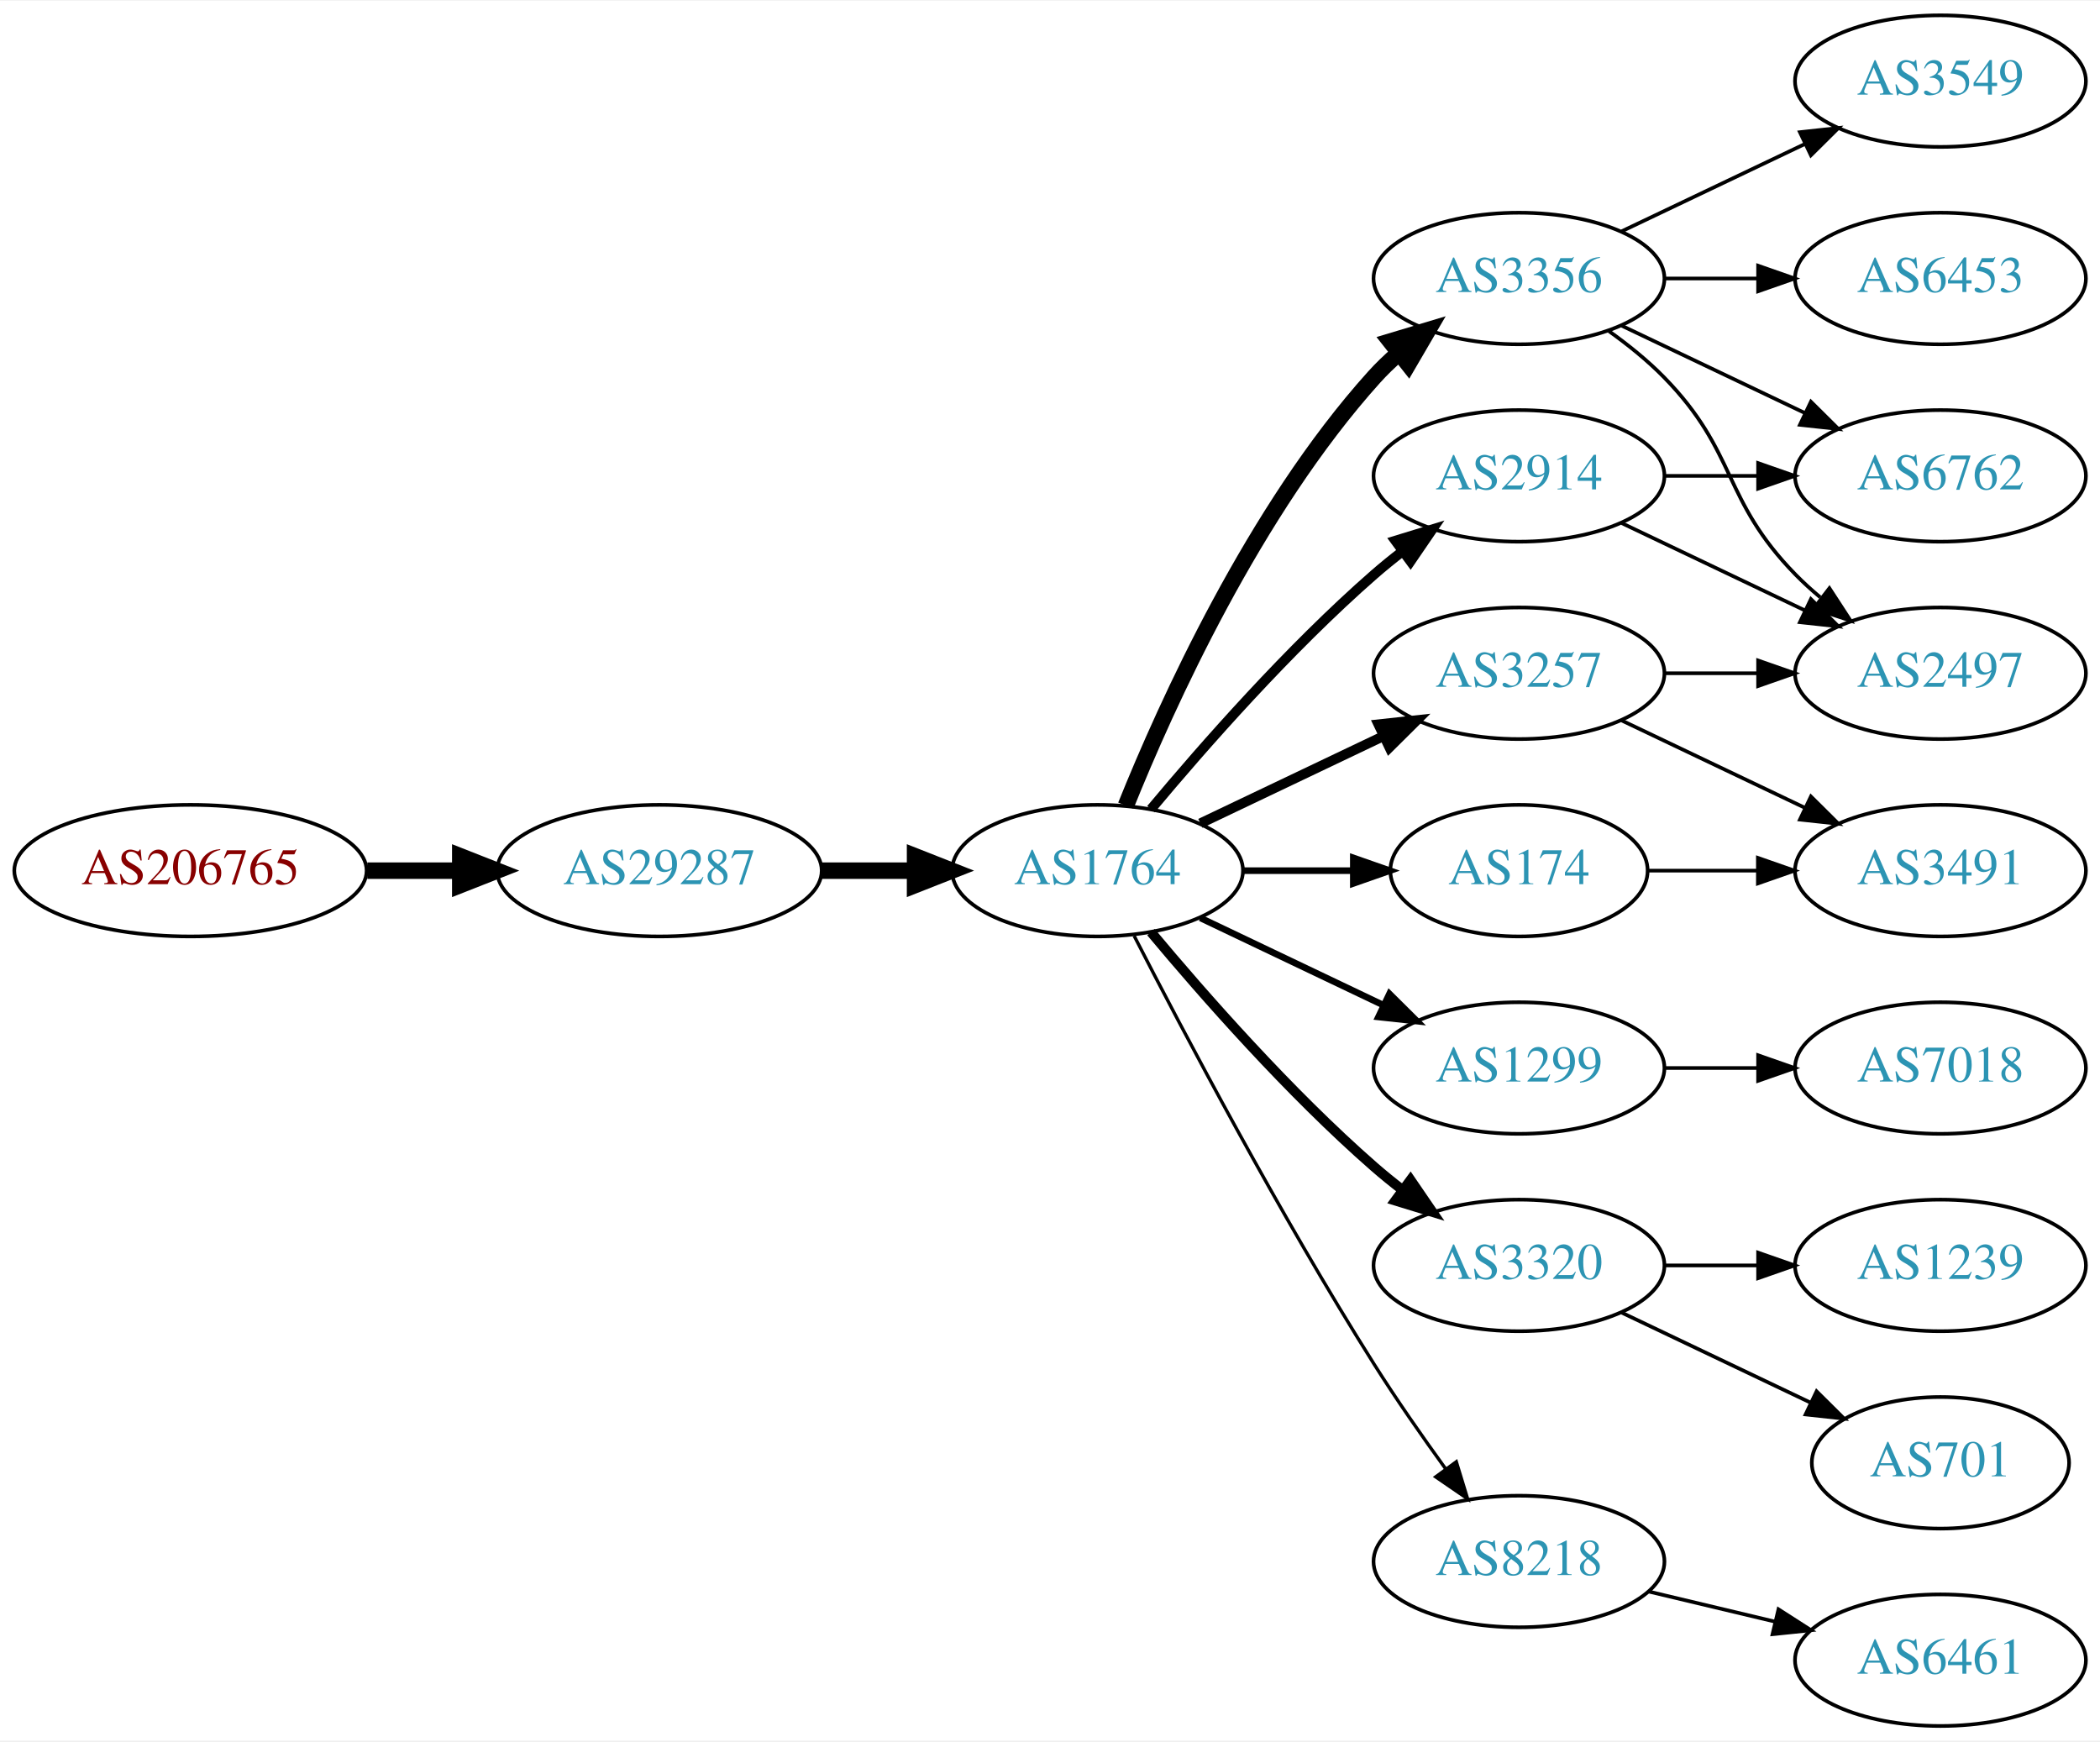
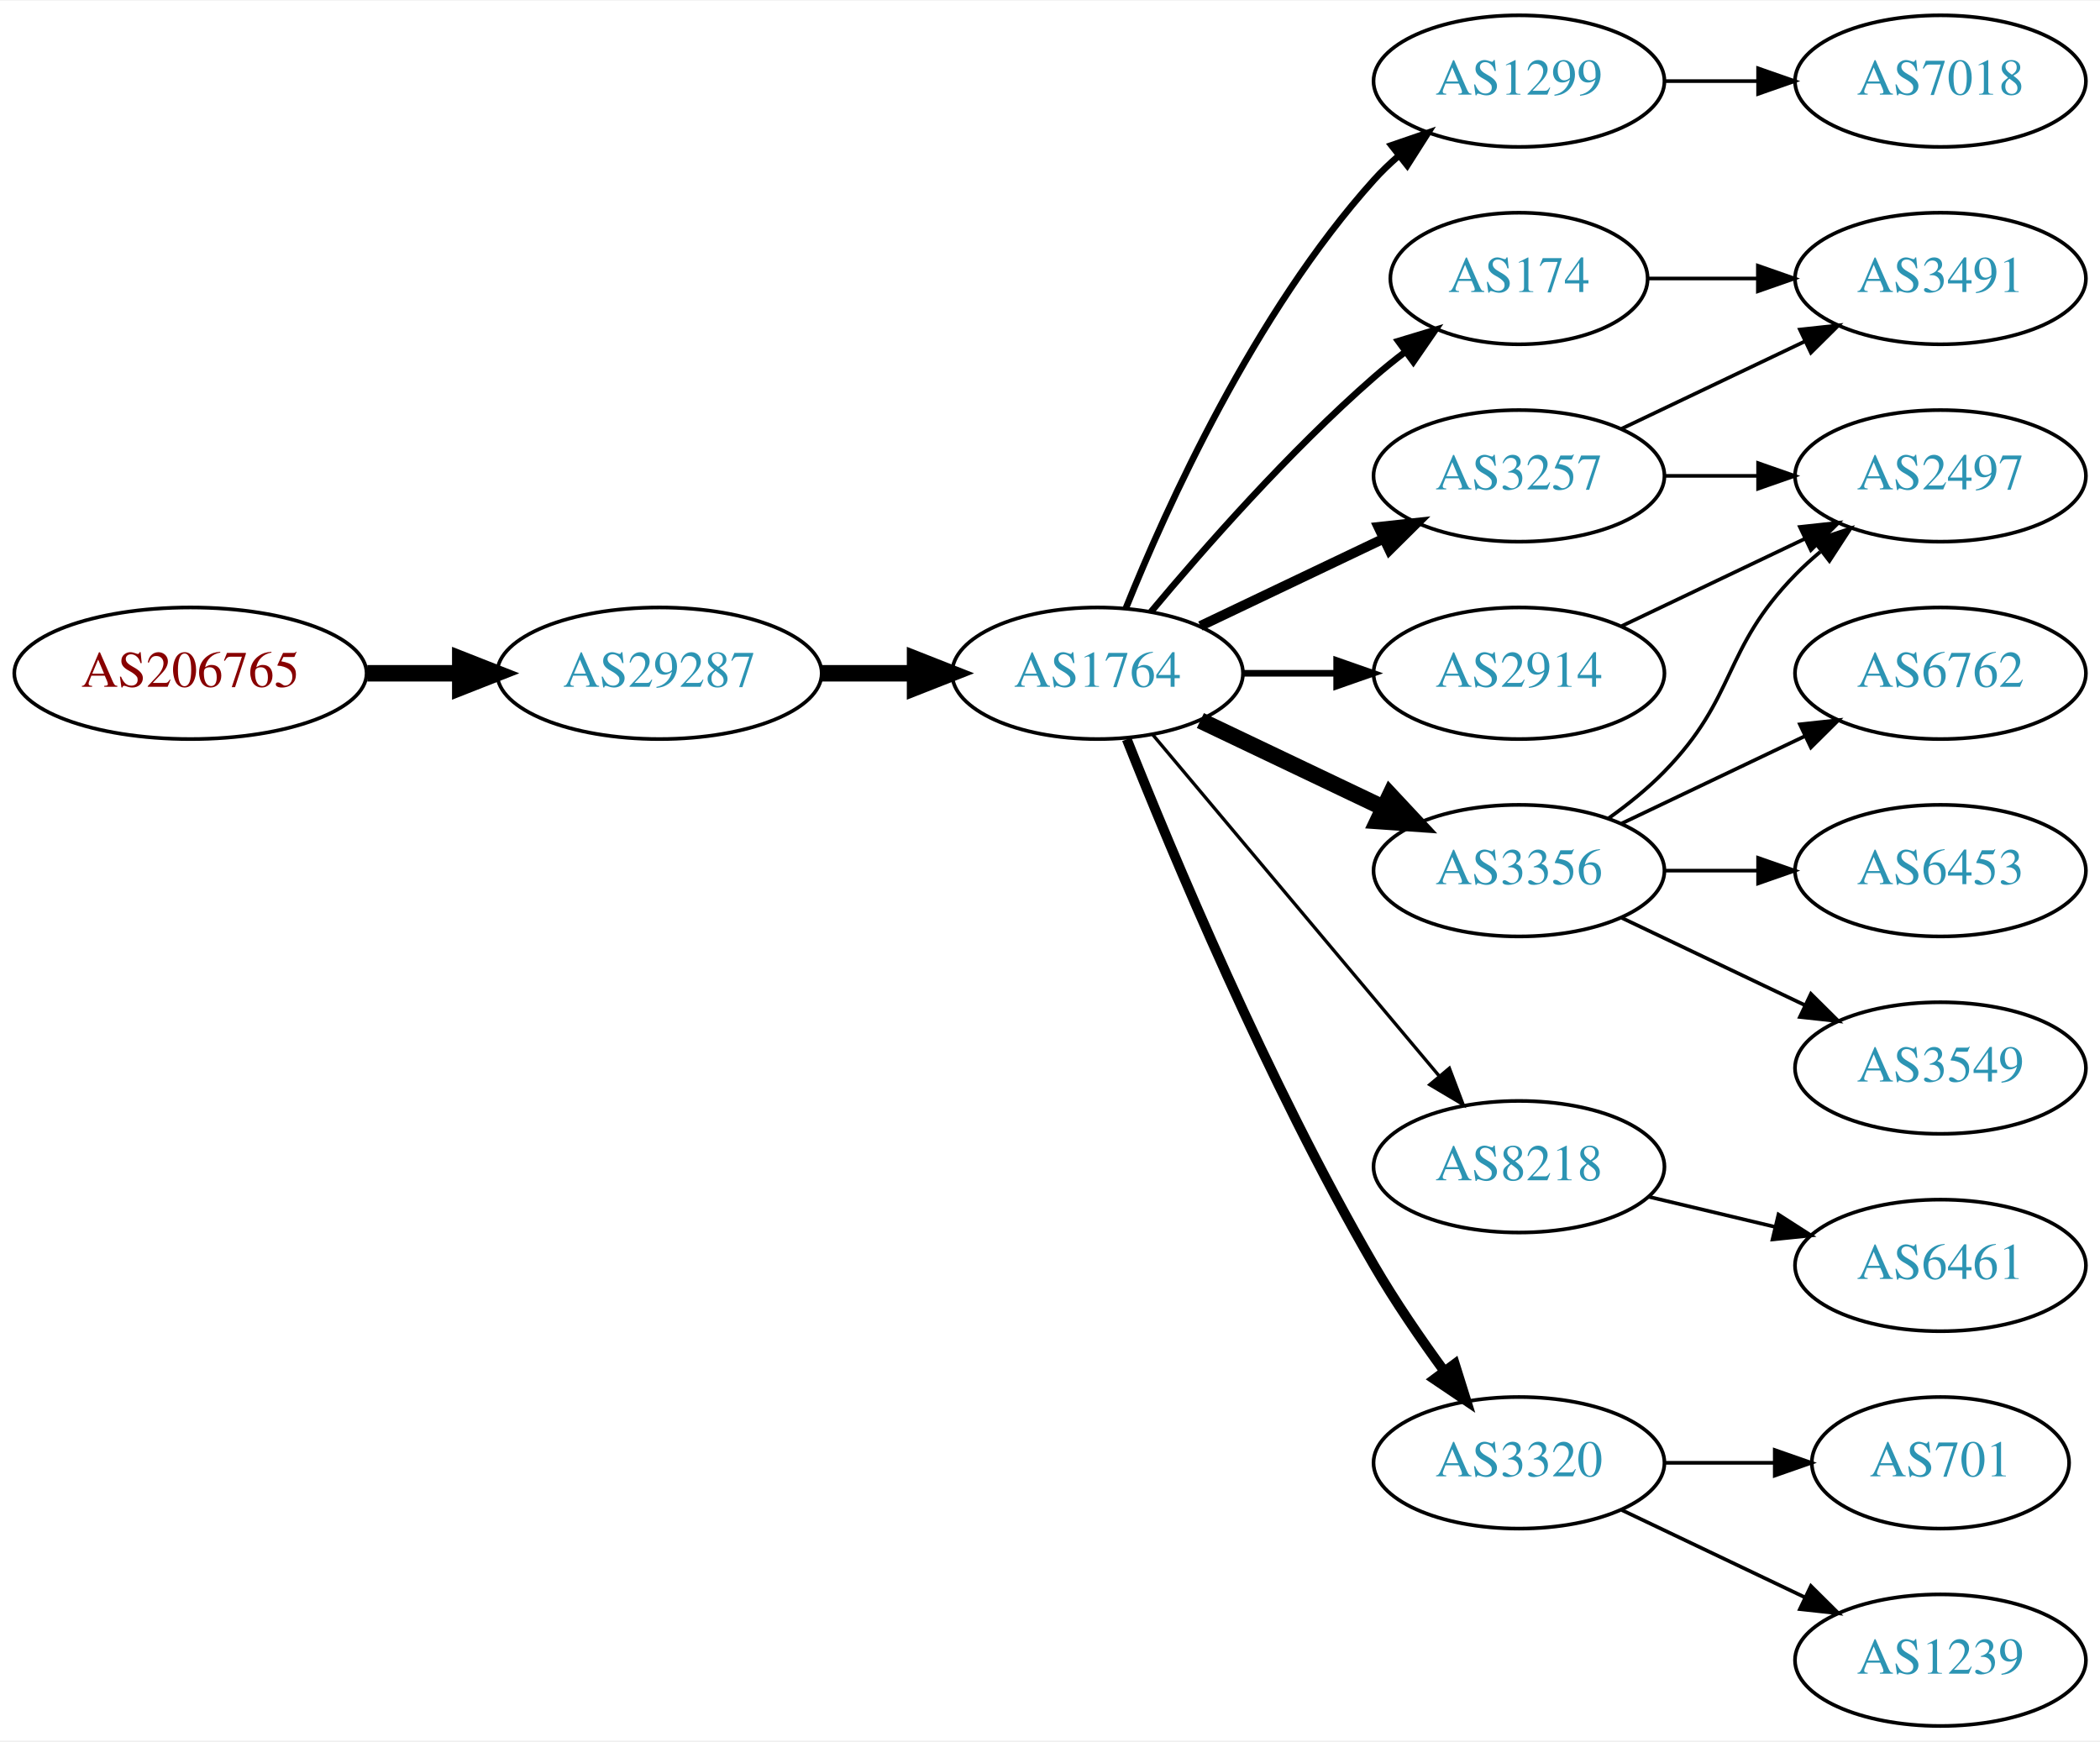
<svg xmlns="http://www.w3.org/2000/svg" xmlns:xlink="http://www.w3.org/1999/xlink" width="574pt" height="476pt" viewBox="0.00 0.00 574.46 476.00">
  <g id="graph0" class="graph" transform="scale(1 1) rotate(0) translate(4 472)">
    <polygon fill="white" stroke="none" points="-4,4 -4,-472 570.463,-472 570.463,4 -4,4" />
    <g id="node1" class="node">
      <g id="a_node1">
        <a xlink:href="/asn/206765" xlink:title="AS206765 ~ BYTESOURCE-AS [AT]">
-           <ellipse fill="#ffffff" stroke="black" cx="48.096" cy="-234" rx="48.192" ry="18" />
-           <text text-anchor="middle" x="48.096" y="-230.3" font-family="Times,serif" font-size="14.00" fill="#880000">AS206765</text>
+           <ellipse fill="#ffffff" stroke="black" cx="48.096" cy="-288" rx="48.192" ry="18" />
+           <text text-anchor="middle" x="48.096" y="-284.3" font-family="Times,serif" font-size="14.00" fill="#880000">AS206765</text>
        </a>
      </g>
    </g>
    <g id="node2" class="node">
      <g id="a_node2">
        <a xlink:href="/asn/29287" xlink:title="AS29287 ~ Wien Energie [AT]">
-           <ellipse fill="#ffffff" stroke="black" cx="176.388" cy="-234" rx="44.393" ry="18" />
-           <text text-anchor="middle" x="176.388" y="-230.3" font-family="Times,serif" font-size="14.00" fill="#2c94b3">AS29287</text>
+           <ellipse fill="#ffffff" stroke="black" cx="176.388" cy="-288" rx="44.393" ry="18" />
+           <text text-anchor="middle" x="176.388" y="-284.3" font-family="Times,serif" font-size="14.00" fill="#2c94b3">AS29287</text>
        </a>
      </g>
    </g>
    <g id="edge1" class="edge">
-       <path fill="none" stroke="black" stroke-width="4.5" d="M96.481,-234C104.742,-234 113.386,-234 121.799,-234" />
-       <polygon fill="black" stroke="black" stroke-width="4.5" points="121.904,-237.938 131.904,-234 121.904,-230.063 121.904,-237.938" />
+       <path fill="none" stroke="black" stroke-width="4.5" d="M96.481,-288C104.742,-288 113.386,-288 121.799,-288" />
+       <polygon fill="black" stroke="black" stroke-width="4.5" points="121.904,-291.938 131.904,-288 121.904,-284.063 121.904,-291.938" />
    </g>
    <g id="node3" class="node">
      <g id="a_node3">
        <a xlink:href="/asn/1764" xlink:title="AS1764 ~ NEXTLAYER-AS [AT]">
-           <ellipse fill="#ffffff" stroke="black" cx="296.23" cy="-234" rx="39.794" ry="18" />
-           <text text-anchor="middle" x="296.23" y="-230.3" font-family="Times,serif" font-size="14.00" fill="#2c94b3">AS1764</text>
+           <ellipse fill="#ffffff" stroke="black" cx="296.23" cy="-288" rx="39.794" ry="18" />
+           <text text-anchor="middle" x="296.23" y="-284.3" font-family="Times,serif" font-size="14.00" fill="#2c94b3">AS1764</text>
        </a>
      </g>
    </g>
    <g id="edge2" class="edge">
-       <path fill="none" stroke="black" stroke-width="4.5" d="M220.599,-234C228.911,-234 237.674,-234 246.156,-234" />
-       <polygon fill="black" stroke="black" stroke-width="4.5" points="246.315,-237.938 256.315,-234 246.315,-230.063 246.315,-237.938" />
+       <path fill="none" stroke="black" stroke-width="4.5" d="M220.599,-288C228.911,-288 237.674,-288 246.156,-288" />
+       <polygon fill="black" stroke="black" stroke-width="4.5" points="246.315,-291.938 256.315,-288 246.315,-284.063 246.315,-291.938" />
    </g>
    <g id="node4" class="node">
      <g id="a_node4">
-         <a xlink:href="/asn/2914" xlink:title="AS2914 ~ NTT America, Inc. [US]">
-           <ellipse fill="#ffffff" stroke="black" cx="411.523" cy="-342" rx="39.794" ry="18" />
-           <text text-anchor="middle" x="411.523" y="-338.3" font-family="Times,serif" font-size="14.00" fill="#2c94b3">AS2914</text>
+         <a xlink:href="/asn/1299" xlink:title="AS1299 ~ Telia Carrier [EU]">
+           <ellipse fill="#ffffff" stroke="black" cx="411.523" cy="-450" rx="39.794" ry="18" />
+           <text text-anchor="middle" x="411.523" y="-446.3" font-family="Times,serif" font-size="14.00" fill="#2c94b3">AS1299</text>
        </a>
      </g>
    </g>
    <g id="edge3" class="edge">
-       <path fill="none" stroke="black" stroke-width="2.7" d="M310.86,-250.817C325.143,-267.929 348.689,-294.745 371.877,-315 374.342,-317.154 376.981,-319.294 379.678,-321.372" />
-       <polygon fill="black" stroke="black" stroke-width="2.7" points="377.703,-324.264 387.832,-327.37 381.851,-318.625 377.703,-324.264" />
+       <path fill="none" stroke="black" stroke-width="1.8" d="M303.978,-305.787C315.029,-333.243 339.082,-386.578 371.877,-423 373.879,-425.224 376.098,-427.363 378.43,-429.397" />
+       <polygon fill="black" stroke="black" stroke-width="1.8" points="376.628,-432.433 386.649,-435.873 380.961,-426.935 376.628,-432.433" />
    </g>
    <g id="node5" class="node">
      <g id="a_node5">
        <a xlink:href="/asn/3257" xlink:title="AS3257 ~ GTT [DE]">
-           <ellipse fill="#ffffff" stroke="black" cx="411.523" cy="-288" rx="39.794" ry="18" />
-           <text text-anchor="middle" x="411.523" y="-284.3" font-family="Times,serif" font-size="14.00" fill="#2c94b3">AS3257</text>
+           <ellipse fill="#ffffff" stroke="black" cx="411.523" cy="-342" rx="39.794" ry="18" />
+           <text text-anchor="middle" x="411.523" y="-338.3" font-family="Times,serif" font-size="14.00" fill="#2c94b3">AS3257</text>
        </a>
      </g>
    </g>
    <g id="edge4" class="edge">
-       <path fill="none" stroke="black" stroke-width="2.7" d="M324.367,-246.934C339.361,-254.081 358.182,-263.052 374.405,-270.785" />
-       <polygon fill="black" stroke="black" stroke-width="2.7" points="373.075,-274.028 383.608,-275.171 376.087,-267.709 373.075,-274.028" />
+       <path fill="none" stroke="black" stroke-width="2.7" d="M324.367,-300.934C339.361,-308.081 358.182,-317.052 374.405,-324.785" />
+       <polygon fill="black" stroke="black" stroke-width="2.7" points="373.075,-328.028 383.608,-329.171 376.087,-321.709 373.075,-328.028" />
    </g>
    <g id="node6" class="node">
      <g id="a_node6">
-         <a xlink:href="/asn/3356" xlink:title="AS3356 ~ Level 3 Parent, LLC [US]">
-           <ellipse fill="#ffffff" stroke="black" cx="411.523" cy="-396" rx="39.794" ry="18" />
-           <text text-anchor="middle" x="411.523" y="-392.3" font-family="Times,serif" font-size="14.00" fill="#2c94b3">AS3356</text>
+         <a xlink:href="/asn/2914" xlink:title="AS2914 ~ NTT America, Inc. [US]">
+           <ellipse fill="#ffffff" stroke="black" cx="411.523" cy="-288" rx="39.794" ry="18" />
+           <text text-anchor="middle" x="411.523" y="-284.3" font-family="Times,serif" font-size="14.00" fill="#2c94b3">AS2914</text>
        </a>
      </g>
    </g>
    <g id="edge5" class="edge">
-       <path fill="none" stroke="black" stroke-width="4.5" d="M303.978,-251.787C315.029,-279.243 339.082,-332.578 371.877,-369 373.879,-371.224 376.098,-373.363 378.43,-375.397" />
-       <polygon fill="black" stroke="black" stroke-width="4.5" points="376.358,-378.777 386.649,-381.873 381.232,-372.591 376.358,-378.777" />
+       <path fill="none" stroke="black" stroke-width="1.8" d="M335.902,-288C344.105,-288 352.869,-288 361.401,-288" />
+       <polygon fill="black" stroke="black" stroke-width="1.8" points="361.641,-291.5 371.641,-288 361.641,-284.5 361.641,-291.5" />
    </g>
    <g id="node7" class="node">
      <g id="a_node7">
-         <a xlink:href="/asn/174" xlink:title="AS174 ~ Cogent Communications [US]">
-           <ellipse fill="#ffffff" stroke="black" cx="411.523" cy="-234" rx="35.194" ry="18" />
-           <text text-anchor="middle" x="411.523" y="-230.3" font-family="Times,serif" font-size="14.00" fill="#2c94b3">AS174</text>
+         <a xlink:href="/asn/3356" xlink:title="AS3356 ~ Level 3 Parent, LLC [US]">
+           <ellipse fill="#ffffff" stroke="black" cx="411.523" cy="-234" rx="39.794" ry="18" />
+           <text text-anchor="middle" x="411.523" y="-230.3" font-family="Times,serif" font-size="14.00" fill="#2c94b3">AS3356</text>
        </a>
      </g>
    </g>
    <g id="edge6" class="edge">
-       <path fill="none" stroke="black" stroke-width="1.8" d="M335.902,-234C345.608,-234 356.098,-234 366.061,-234" />
-       <polygon fill="black" stroke="black" stroke-width="1.8" points="366.198,-237.5 376.198,-234 366.198,-230.5 366.198,-237.5" />
+       <path fill="none" stroke="black" stroke-width="4.5" d="M324.367,-275.066C339.361,-267.919 358.182,-258.948 374.405,-251.215" />
+       <polygon fill="black" stroke="black" stroke-width="4.5" points="376.275,-254.686 383.608,-246.829 372.887,-247.577 376.275,-254.686" />
    </g>
    <g id="node8" class="node">
      <g id="a_node8">
-         <a xlink:href="/asn/1299" xlink:title="AS1299 ~ Telia Carrier [EU]">
-           <ellipse fill="#ffffff" stroke="black" cx="411.523" cy="-180" rx="39.794" ry="18" />
-           <text text-anchor="middle" x="411.523" y="-176.3" font-family="Times,serif" font-size="14.00" fill="#2c94b3">AS1299</text>
+         <a xlink:href="/asn/174" xlink:title="AS174 ~ Cogent Communications [US]">
+           <ellipse fill="#ffffff" stroke="black" cx="411.523" cy="-396" rx="35.194" ry="18" />
+           <text text-anchor="middle" x="411.523" y="-392.3" font-family="Times,serif" font-size="14.00" fill="#2c94b3">AS174</text>
        </a>
      </g>
    </g>
    <g id="edge7" class="edge">
-       <path fill="none" stroke="black" stroke-width="1.8" d="M324.367,-221.066C339.361,-213.919 358.182,-204.948 374.405,-197.215" />
-       <polygon fill="black" stroke="black" stroke-width="1.8" points="376.087,-200.291 383.608,-192.829 373.075,-193.972 376.087,-200.291" />
+       <path fill="none" stroke="black" stroke-width="1.8" d="M310.86,-304.817C325.143,-321.929 348.689,-348.745 371.877,-369 374.546,-371.332 377.419,-373.648 380.35,-375.886" />
+       <polygon fill="black" stroke="black" stroke-width="1.8" points="378.5,-378.87 388.641,-381.939 382.627,-373.216 378.5,-378.87" />
    </g>
    <g id="node9" class="node">
      <g id="a_node9">
-         <a xlink:href="/asn/3320" xlink:title="AS3320 ~ DTAG [DE]">
-           <ellipse fill="#ffffff" stroke="black" cx="411.523" cy="-126" rx="39.794" ry="18" />
-           <text text-anchor="middle" x="411.523" y="-122.3" font-family="Times,serif" font-size="14.00" fill="#2c94b3">AS3320</text>
+         <a xlink:href="/asn/8218" xlink:title="AS8218 ~ legacy Neotelecoms [FR]">
+           <ellipse fill="#ffffff" stroke="black" cx="411.523" cy="-153" rx="39.794" ry="18" />
+           <text text-anchor="middle" x="411.523" y="-149.3" font-family="Times,serif" font-size="14.00" fill="#2c94b3">AS8218</text>
        </a>
      </g>
    </g>
    <g id="edge8" class="edge">
-       <path fill="none" stroke="black" stroke-width="2.7" d="M310.86,-217.183C325.143,-200.071 348.689,-173.255 371.877,-153 374.342,-150.846 376.981,-148.706 379.678,-146.628" />
-       <polygon fill="black" stroke="black" stroke-width="2.7" points="381.851,-149.375 387.832,-140.63 377.703,-143.736 381.851,-149.375" />
+       <path fill="none" stroke="black" stroke-width="0.9" d="M311.35,-271.175C331.024,-247.731 366.828,-205.066 389.607,-177.924" />
+       <polygon fill="black" stroke="black" stroke-width="0.9" points="392.478,-179.947 396.226,-170.037 387.116,-175.447 392.478,-179.947" />
    </g>
    <g id="node10" class="node">
      <g id="a_node10">
-         <a xlink:href="/asn/8218" xlink:title="AS8218 ~ legacy Neotelecoms [FR]">
-           <ellipse fill="#ffffff" stroke="black" cx="411.523" cy="-45" rx="39.794" ry="18" />
-           <text text-anchor="middle" x="411.523" y="-41.3" font-family="Times,serif" font-size="14.00" fill="#2c94b3">AS8218</text>
+         <a xlink:href="/asn/3320" xlink:title="AS3320 ~ DTAG [DE]">
+           <ellipse fill="#ffffff" stroke="black" cx="411.523" cy="-72" rx="39.794" ry="18" />
+           <text text-anchor="middle" x="411.523" y="-68.3" font-family="Times,serif" font-size="14.00" fill="#2c94b3">AS3320</text>
        </a>
      </g>
    </g>
    <g id="edge9" class="edge">
-       <path fill="none" stroke="black" stroke-width="0.9" d="M306.256,-216.148C319.692,-189.945 346.142,-139.763 371.877,-99 377.94,-89.396 385.059,-79.187 391.525,-70.261" />
-       <polygon fill="black" stroke="black" stroke-width="0.9" points="394.376,-72.291 397.467,-62.157 388.731,-68.152 394.376,-72.291" />
+       <path fill="none" stroke="black" stroke-width="2.7" d="M304.234,-269.949C316.36,-239.43 342.778,-176.067 371.877,-126 377.584,-116.181 384.621,-105.922 391.121,-97.016" />
+       <polygon fill="black" stroke="black" stroke-width="2.7" points="393.961,-99.061 397.126,-88.95 388.346,-94.881 393.961,-99.061" />
+     </g>
+     <g id="node13" class="node">
+       <g id="a_node13">
+         <a xlink:href="/asn/7018" xlink:title="AS7018 ~ AT&amp;T Services, Inc. [US]">
+           <ellipse fill="#ffffff" stroke="black" cx="526.816" cy="-450" rx="39.794" ry="18" />
+           <text text-anchor="middle" x="526.816" y="-446.3" font-family="Times,serif" font-size="14.00" fill="#2c94b3">AS7018</text>
+         </a>
+       </g>
+     </g>
+     <g id="edge12" class="edge">
+       <path fill="none" stroke="black" d="M451.195,-450C459.398,-450 468.162,-450 476.694,-450" />
+       <polygon fill="black" stroke="black" points="476.934,-453.5 486.934,-450 476.933,-446.5 476.934,-453.5" />
    </g>
    <g id="node11" class="node">
      <g id="a_node11">
-         <a xlink:href="/asn/6762" xlink:title="AS6762 ~ TELECOM ITALIA SPARKLE S.p.A. [IT]">
+         <a xlink:href="/asn/3491" xlink:title="AS3491 ~ PCCW Global, Inc. [US]">
+           <ellipse fill="#ffffff" stroke="black" cx="526.816" cy="-396" rx="39.794" ry="18" />
+           <text text-anchor="middle" x="526.816" y="-392.3" font-family="Times,serif" font-size="14.00" fill="#2c94b3">AS3491</text>
+         </a>
+       </g>
+     </g>
+     <g id="edge10" class="edge">
+       <path fill="none" stroke="black" d="M439.66,-354.934C454.654,-362.081 473.475,-371.052 489.698,-378.785" />
+       <polygon fill="black" stroke="black" points="488.368,-382.028 498.901,-383.171 491.38,-375.709 488.368,-382.028" />
+     </g>
+     <g id="node12" class="node">
+       <g id="a_node12">
+         <a xlink:href="/asn/2497" xlink:title="AS2497 ~ Internet Initiative Japan Inc. [JP]">
          <ellipse fill="#ffffff" stroke="black" cx="526.816" cy="-342" rx="39.794" ry="18" />
-           <text text-anchor="middle" x="526.816" y="-338.3" font-family="Times,serif" font-size="14.00" fill="#2c94b3">AS6762</text>
-         </a>
-       </g>
-     </g>
-     <g id="edge15" class="edge">
+           <text text-anchor="middle" x="526.816" y="-338.3" font-family="Times,serif" font-size="14.00" fill="#2c94b3">AS2497</text>
+         </a>
+       </g>
+     </g>
+     <g id="edge11" class="edge">
      <path fill="none" stroke="black" d="M451.195,-342C459.398,-342 468.162,-342 476.694,-342" />
      <polygon fill="black" stroke="black" points="476.934,-345.5 486.934,-342 476.933,-338.5 476.934,-345.5" />
    </g>
-     <g id="node13" class="node">
-       <g id="a_node13">
-         <a xlink:href="/asn/2497" xlink:title="AS2497 ~ Internet Initiative Japan Inc. [JP]">
-           <ellipse fill="#ffffff" stroke="black" cx="526.816" cy="-288" rx="39.794" ry="18" />
-           <text text-anchor="middle" x="526.816" y="-284.3" font-family="Times,serif" font-size="14.00" fill="#2c94b3">AS2497</text>
-         </a>
-       </g>
-     </g>
-     <g id="edge14" class="edge">
-       <path fill="none" stroke="black" d="M439.66,-329.066C454.654,-321.919 473.475,-312.948 489.698,-305.215" />
-       <polygon fill="black" stroke="black" points="491.38,-308.291 498.901,-300.829 488.368,-301.972 491.38,-308.291" />
-     </g>
-     <g id="edge21" class="edge">
-       <path fill="none" stroke="black" d="M451.195,-288C459.398,-288 468.162,-288 476.694,-288" />
-       <polygon fill="black" stroke="black" points="476.934,-291.5 486.934,-288 476.933,-284.5 476.934,-291.5" />
-     </g>
-     <g id="node19" class="node">
-       <g id="a_node19">
-         <a xlink:href="/asn/3491" xlink:title="AS3491 ~ PCCW Global, Inc. [US]">
-           <ellipse fill="#ffffff" stroke="black" cx="526.816" cy="-234" rx="39.794" ry="18" />
-           <text text-anchor="middle" x="526.816" y="-230.3" font-family="Times,serif" font-size="14.00" fill="#2c94b3">AS3491</text>
-         </a>
-       </g>
-     </g>
-     <g id="edge20" class="edge">
-       <path fill="none" stroke="black" d="M439.66,-275.066C454.654,-267.919 473.475,-258.948 489.698,-251.215" />
-       <polygon fill="black" stroke="black" points="491.38,-254.291 498.901,-246.829 488.368,-247.972 491.38,-254.291" />
-     </g>
-     <g id="edge10" class="edge">
-       <path fill="none" stroke="black" d="M439.66,-383.066C454.654,-375.919 473.475,-366.948 489.698,-359.215" />
-       <polygon fill="black" stroke="black" points="491.38,-362.291 498.901,-354.829 488.368,-355.972 491.38,-362.291" />
-     </g>
-     <g id="node12" class="node">
-       <g id="a_node12">
-         <a xlink:href="/asn/3549" xlink:title="AS3549 ~ Level 3 Parent, LLC [US]">
-           <ellipse fill="#ffffff" stroke="black" cx="526.816" cy="-450" rx="39.794" ry="18" />
-           <text text-anchor="middle" x="526.816" y="-446.3" font-family="Times,serif" font-size="14.00" fill="#2c94b3">AS3549</text>
-         </a>
-       </g>
-     </g>
-     <g id="edge11" class="edge">
-       <path fill="none" stroke="black" d="M439.66,-408.934C454.654,-416.081 473.475,-425.052 489.698,-432.785" />
-       <polygon fill="black" stroke="black" points="488.368,-436.028 498.901,-437.171 491.38,-429.709 488.368,-436.028" />
-     </g>
-     <g id="edge12" class="edge">
-       <path fill="none" stroke="black" d="M436.117,-381.611C441.373,-377.852 446.705,-373.563 451.17,-369 471.342,-348.383 466.997,-335.617 487.17,-315 489.262,-312.861 491.546,-310.782 493.922,-308.79" />
-       <polygon fill="black" stroke="black" points="496.441,-311.268 502.222,-302.389 492.166,-305.725 496.441,-311.268" />
+     <g id="edge13" class="edge">
+       <path fill="none" stroke="black" d="M439.66,-300.934C454.654,-308.081 473.475,-317.052 489.698,-324.785" />
+       <polygon fill="black" stroke="black" points="488.368,-328.028 498.901,-329.171 491.38,-321.709 488.368,-328.028" />
+     </g>
+     <g id="edge17" class="edge">
+       <path fill="none" stroke="black" d="M436.117,-248.389C441.373,-252.148 446.705,-256.437 451.17,-261 471.342,-281.617 466.997,-294.383 487.17,-315 489.262,-317.139 491.546,-319.218 493.922,-321.21" />
+       <polygon fill="black" stroke="black" points="492.166,-324.275 502.222,-327.611 496.441,-318.732 492.166,-324.275" />
    </g>
    <g id="node14" class="node">
      <g id="a_node14">
+         <a xlink:href="/asn/6762" xlink:title="AS6762 ~ TELECOM ITALIA SPARKLE S.p.A. [IT]">
+           <ellipse fill="#ffffff" stroke="black" cx="526.816" cy="-288" rx="39.794" ry="18" />
+           <text text-anchor="middle" x="526.816" y="-284.3" font-family="Times,serif" font-size="14.00" fill="#2c94b3">AS6762</text>
+         </a>
+       </g>
+     </g>
+     <g id="edge14" class="edge">
+       <path fill="none" stroke="black" d="M439.66,-246.934C454.654,-254.081 473.475,-263.052 489.698,-270.785" />
+       <polygon fill="black" stroke="black" points="488.368,-274.028 498.901,-275.171 491.38,-267.709 488.368,-274.028" />
+     </g>
+     <g id="node15" class="node">
+       <g id="a_node15">
        <a xlink:href="/asn/6453" xlink:title="AS6453 ~ TATA COMMUNICATIONS (AMERICA) INC [US]">
-           <ellipse fill="#ffffff" stroke="black" cx="526.816" cy="-396" rx="39.794" ry="18" />
-           <text text-anchor="middle" x="526.816" y="-392.3" font-family="Times,serif" font-size="14.00" fill="#2c94b3">AS6453</text>
-         </a>
-       </g>
-     </g>
-     <g id="edge13" class="edge">
-       <path fill="none" stroke="black" d="M451.195,-396C459.398,-396 468.162,-396 476.694,-396" />
-       <polygon fill="black" stroke="black" points="476.934,-399.5 486.934,-396 476.933,-392.5 476.934,-399.5" />
-     </g>
-     <g id="edge22" class="edge">
-       <path fill="none" stroke="black" d="M446.822,-234C456.199,-234 466.55,-234 476.584,-234" />
-       <polygon fill="black" stroke="black" points="476.873,-237.5 486.873,-234 476.873,-230.5 476.873,-237.5" />
+           <ellipse fill="#ffffff" stroke="black" cx="526.816" cy="-234" rx="39.794" ry="18" />
+           <text text-anchor="middle" x="526.816" y="-230.3" font-family="Times,serif" font-size="14.00" fill="#2c94b3">AS6453</text>
+         </a>
+       </g>
+     </g>
+     <g id="edge15" class="edge">
+       <path fill="none" stroke="black" d="M451.195,-234C459.398,-234 468.162,-234 476.694,-234" />
+       <polygon fill="black" stroke="black" points="476.934,-237.5 486.934,-234 476.933,-230.5 476.934,-237.5" />
+     </g>
+     <g id="node16" class="node">
+       <g id="a_node16">
+         <a xlink:href="/asn/3549" xlink:title="AS3549 ~ Level 3 Parent, LLC [US]">
+           <ellipse fill="#ffffff" stroke="black" cx="526.816" cy="-180" rx="39.794" ry="18" />
+           <text text-anchor="middle" x="526.816" y="-176.3" font-family="Times,serif" font-size="14.00" fill="#2c94b3">AS3549</text>
+         </a>
+       </g>
+     </g>
+     <g id="edge16" class="edge">
+       <path fill="none" stroke="black" d="M439.66,-221.066C454.654,-213.919 473.475,-204.948 489.698,-197.215" />
+       <polygon fill="black" stroke="black" points="491.38,-200.291 498.901,-192.829 488.368,-193.972 491.38,-200.291" />
+     </g>
+     <g id="edge18" class="edge">
+       <path fill="none" stroke="black" d="M446.822,-396C456.199,-396 466.55,-396 476.584,-396" />
+       <polygon fill="black" stroke="black" points="476.873,-399.5 486.873,-396 476.873,-392.5 476.873,-399.5" />
    </g>
    <g id="node17" class="node">
      <g id="a_node17">
-         <a xlink:href="/asn/7018" xlink:title="AS7018 ~ AT&amp;T Services, Inc. [US]">
-           <ellipse fill="#ffffff" stroke="black" cx="526.816" cy="-180" rx="39.794" ry="18" />
-           <text text-anchor="middle" x="526.816" y="-176.3" font-family="Times,serif" font-size="14.00" fill="#2c94b3">AS7018</text>
-         </a>
-       </g>
-     </g>
-     <g id="edge18" class="edge">
-       <path fill="none" stroke="black" d="M451.195,-180C459.398,-180 468.162,-180 476.694,-180" />
-       <polygon fill="black" stroke="black" points="476.934,-183.5 486.934,-180 476.933,-176.5 476.934,-183.5" />
-     </g>
-     <g id="node15" class="node">
-       <g id="a_node15">
+         <a xlink:href="/asn/6461" xlink:title="AS6461 ~ Zayo Bandwidth [US]">
+           <ellipse fill="#ffffff" stroke="black" cx="526.816" cy="-126" rx="39.794" ry="18" />
+           <text text-anchor="middle" x="526.816" y="-122.3" font-family="Times,serif" font-size="14.00" fill="#2c94b3">AS6461</text>
+         </a>
+       </g>
+     </g>
+     <g id="edge19" class="edge">
+       <path fill="none" stroke="black" d="M447.13,-144.752C458.002,-142.162 470.156,-139.265 481.598,-136.538" />
+       <polygon fill="black" stroke="black" points="482.505,-139.92 491.421,-134.197 480.882,-133.111 482.505,-139.92" />
+     </g>
+     <g id="node18" class="node">
+       <g id="a_node18">
        <a xlink:href="/asn/701" xlink:title="AS701 ~ UUNET [US]">
          <ellipse fill="#ffffff" stroke="black" cx="526.816" cy="-72" rx="35.194" ry="18" />
          <text text-anchor="middle" x="526.816" y="-68.3" font-family="Times,serif" font-size="14.00" fill="#2c94b3">AS701</text>
        </a>
      </g>
    </g>
-     <g id="edge16" class="edge">
-       <path fill="none" stroke="black" d="M439.66,-113.066C455.091,-105.71 474.577,-96.423 491.112,-88.541" />
-       <polygon fill="black" stroke="black" points="492.933,-91.551 500.454,-84.089 489.921,-85.232 492.933,-91.551" />
-     </g>
-     <g id="node16" class="node">
-       <g id="a_node16">
+     <g id="edge20" class="edge">
+       <path fill="none" stroke="black" d="M451.195,-72C460.901,-72 471.391,-72 481.354,-72" />
+       <polygon fill="black" stroke="black" points="481.491,-75.5 491.491,-72 481.49,-68.5 481.491,-75.5" />
+     </g>
+     <g id="node19" class="node">
+       <g id="a_node19">
        <a xlink:href="/asn/1239" xlink:title="AS1239 ~ Sprint [US]">
-           <ellipse fill="#ffffff" stroke="black" cx="526.816" cy="-126" rx="39.794" ry="18" />
-           <text text-anchor="middle" x="526.816" y="-122.3" font-family="Times,serif" font-size="14.00" fill="#2c94b3">AS1239</text>
-         </a>
-       </g>
-     </g>
-     <g id="edge17" class="edge">
-       <path fill="none" stroke="black" d="M451.195,-126C459.398,-126 468.162,-126 476.694,-126" />
-       <polygon fill="black" stroke="black" points="476.934,-129.5 486.934,-126 476.933,-122.5 476.934,-129.5" />
-     </g>
-     <g id="node18" class="node">
-       <g id="a_node18">
-         <a xlink:href="/asn/6461" xlink:title="AS6461 ~ Zayo Bandwidth [US]">
          <ellipse fill="#ffffff" stroke="black" cx="526.816" cy="-18" rx="39.794" ry="18" />
-           <text text-anchor="middle" x="526.816" y="-14.3" font-family="Times,serif" font-size="14.00" fill="#2c94b3">AS6461</text>
-         </a>
-       </g>
-     </g>
-     <g id="edge19" class="edge">
-       <path fill="none" stroke="black" d="M447.13,-36.752C458.002,-34.162 470.156,-31.265 481.598,-28.538" />
-       <polygon fill="black" stroke="black" points="482.505,-31.92 491.421,-26.197 480.882,-25.111 482.505,-31.92" />
+           <text text-anchor="middle" x="526.816" y="-14.3" font-family="Times,serif" font-size="14.00" fill="#2c94b3">AS1239</text>
+         </a>
+       </g>
+     </g>
+     <g id="edge21" class="edge">
+       <path fill="none" stroke="black" d="M439.66,-59.066C454.654,-51.919 473.475,-42.948 489.698,-35.215" />
+       <polygon fill="black" stroke="black" points="491.38,-38.291 498.901,-30.829 488.368,-31.972 491.38,-38.291" />
    </g>
  </g>
</svg>
